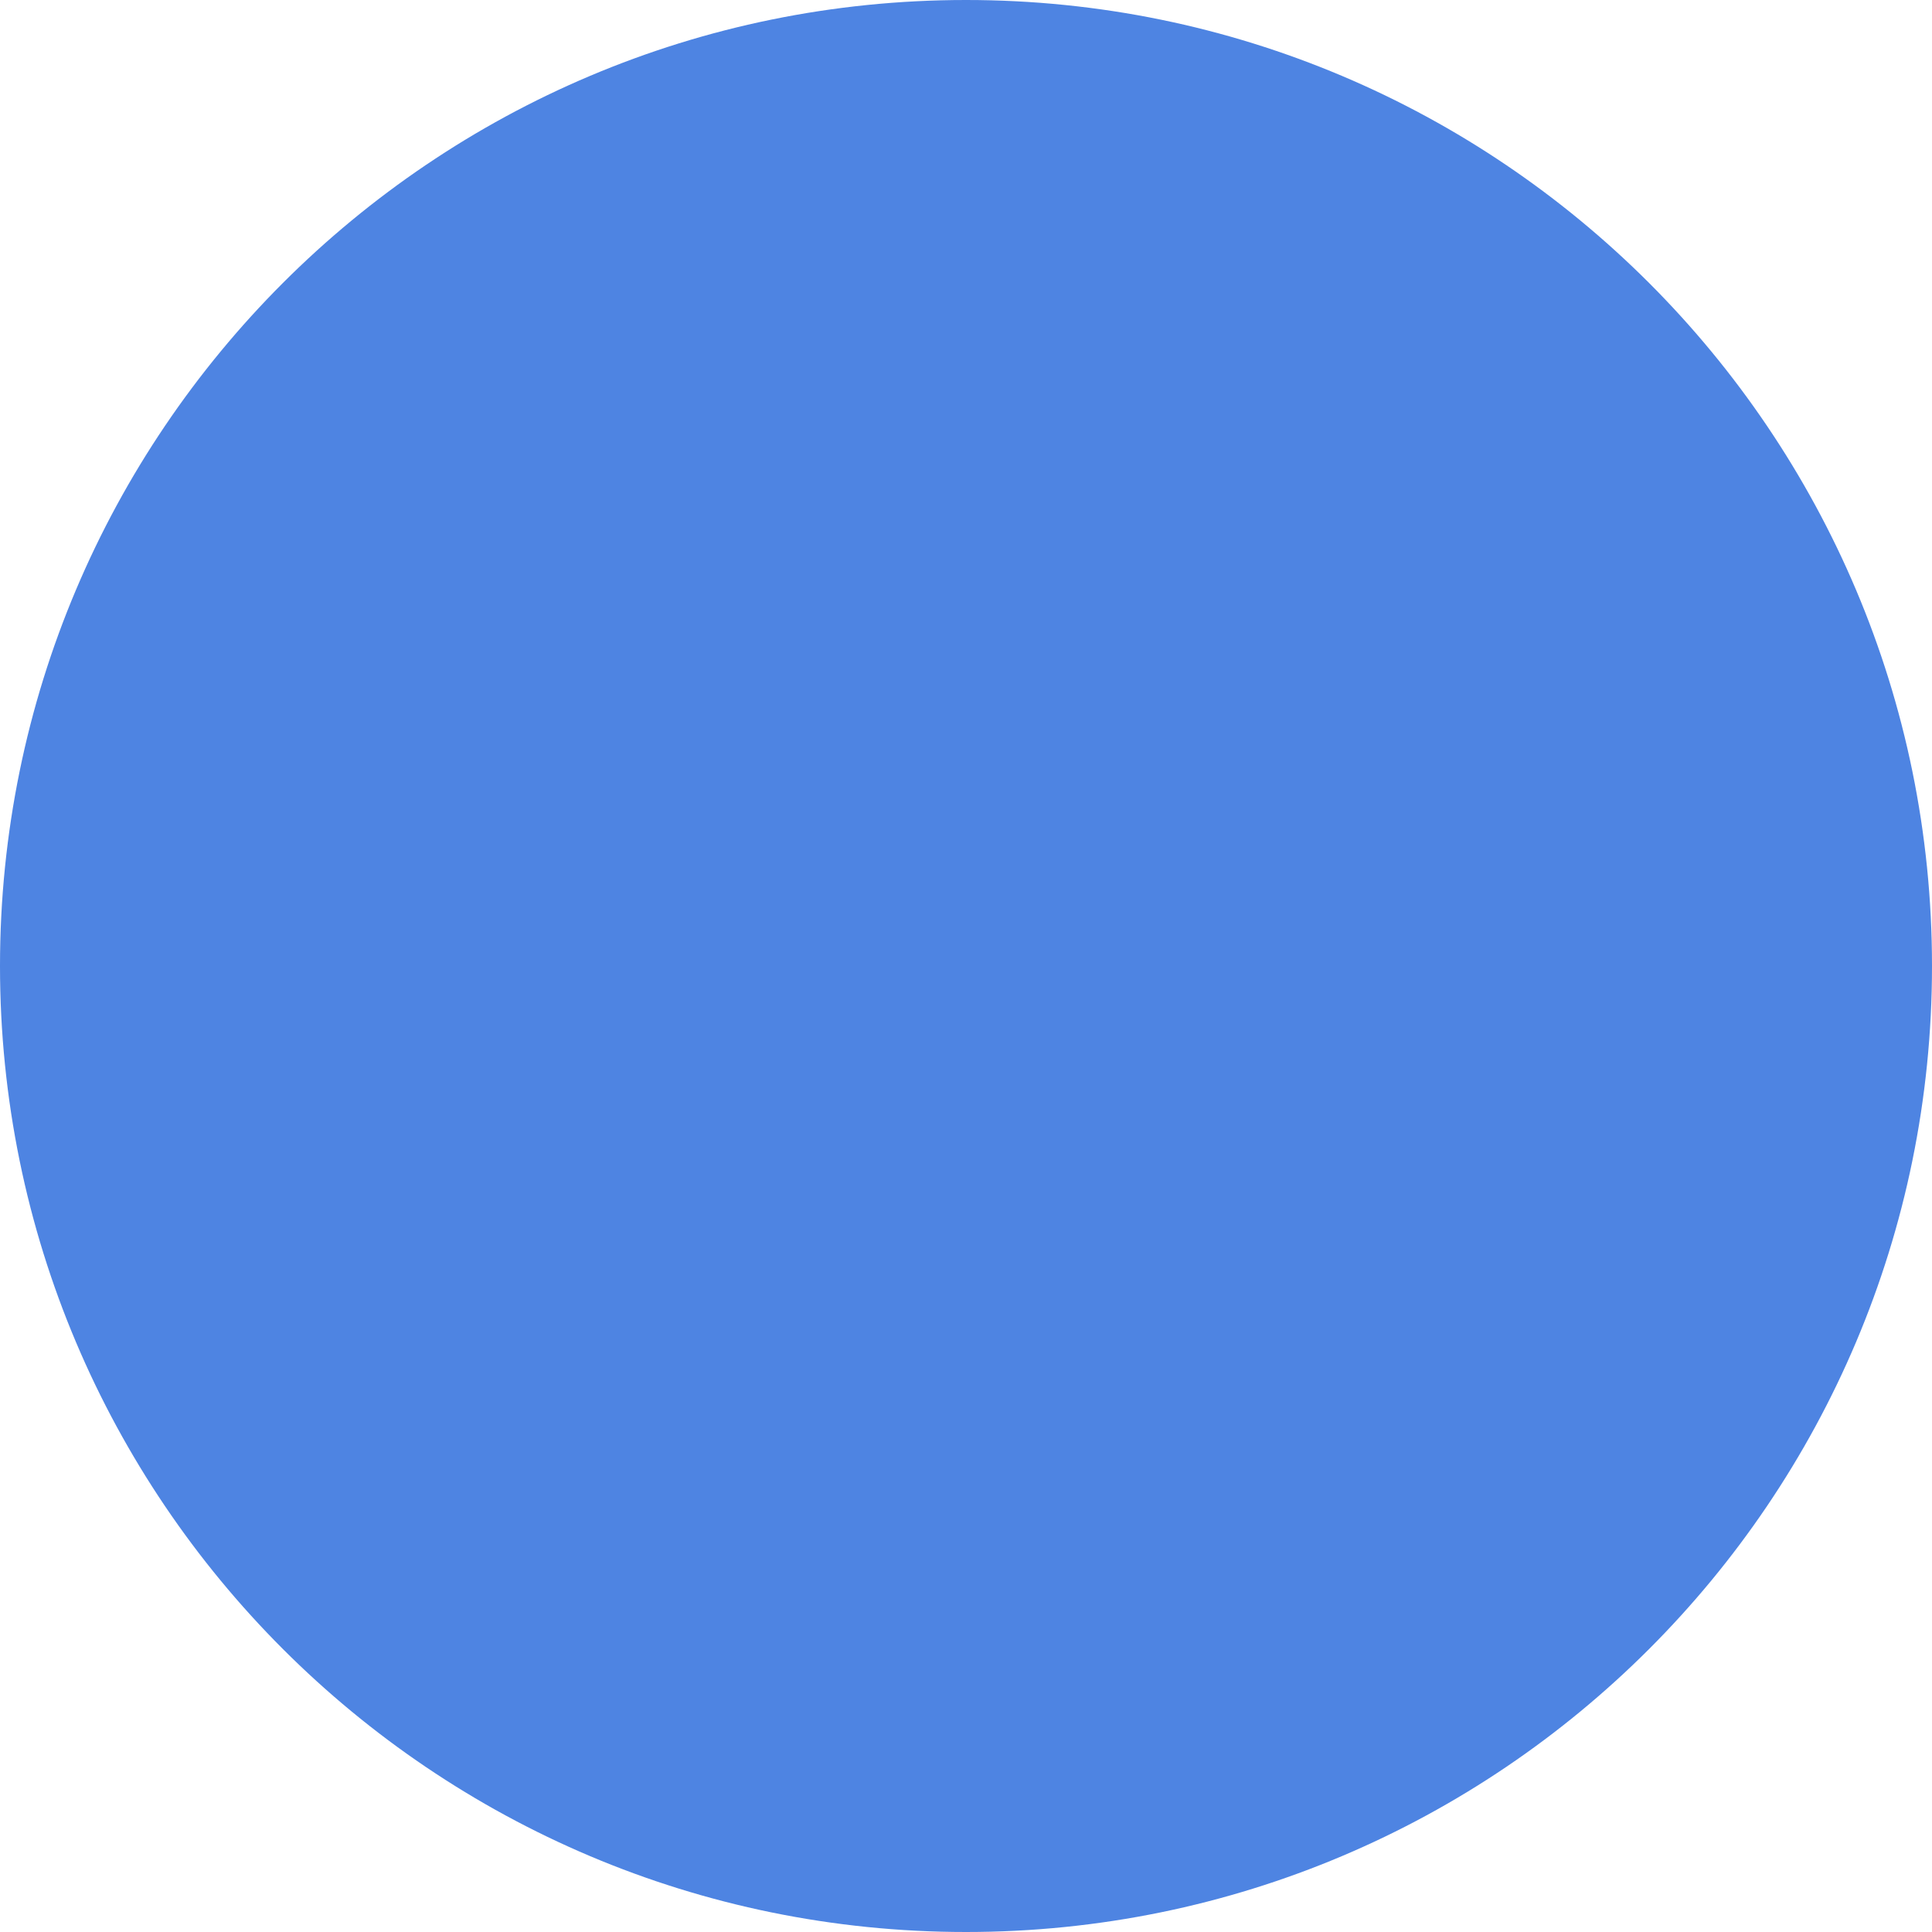
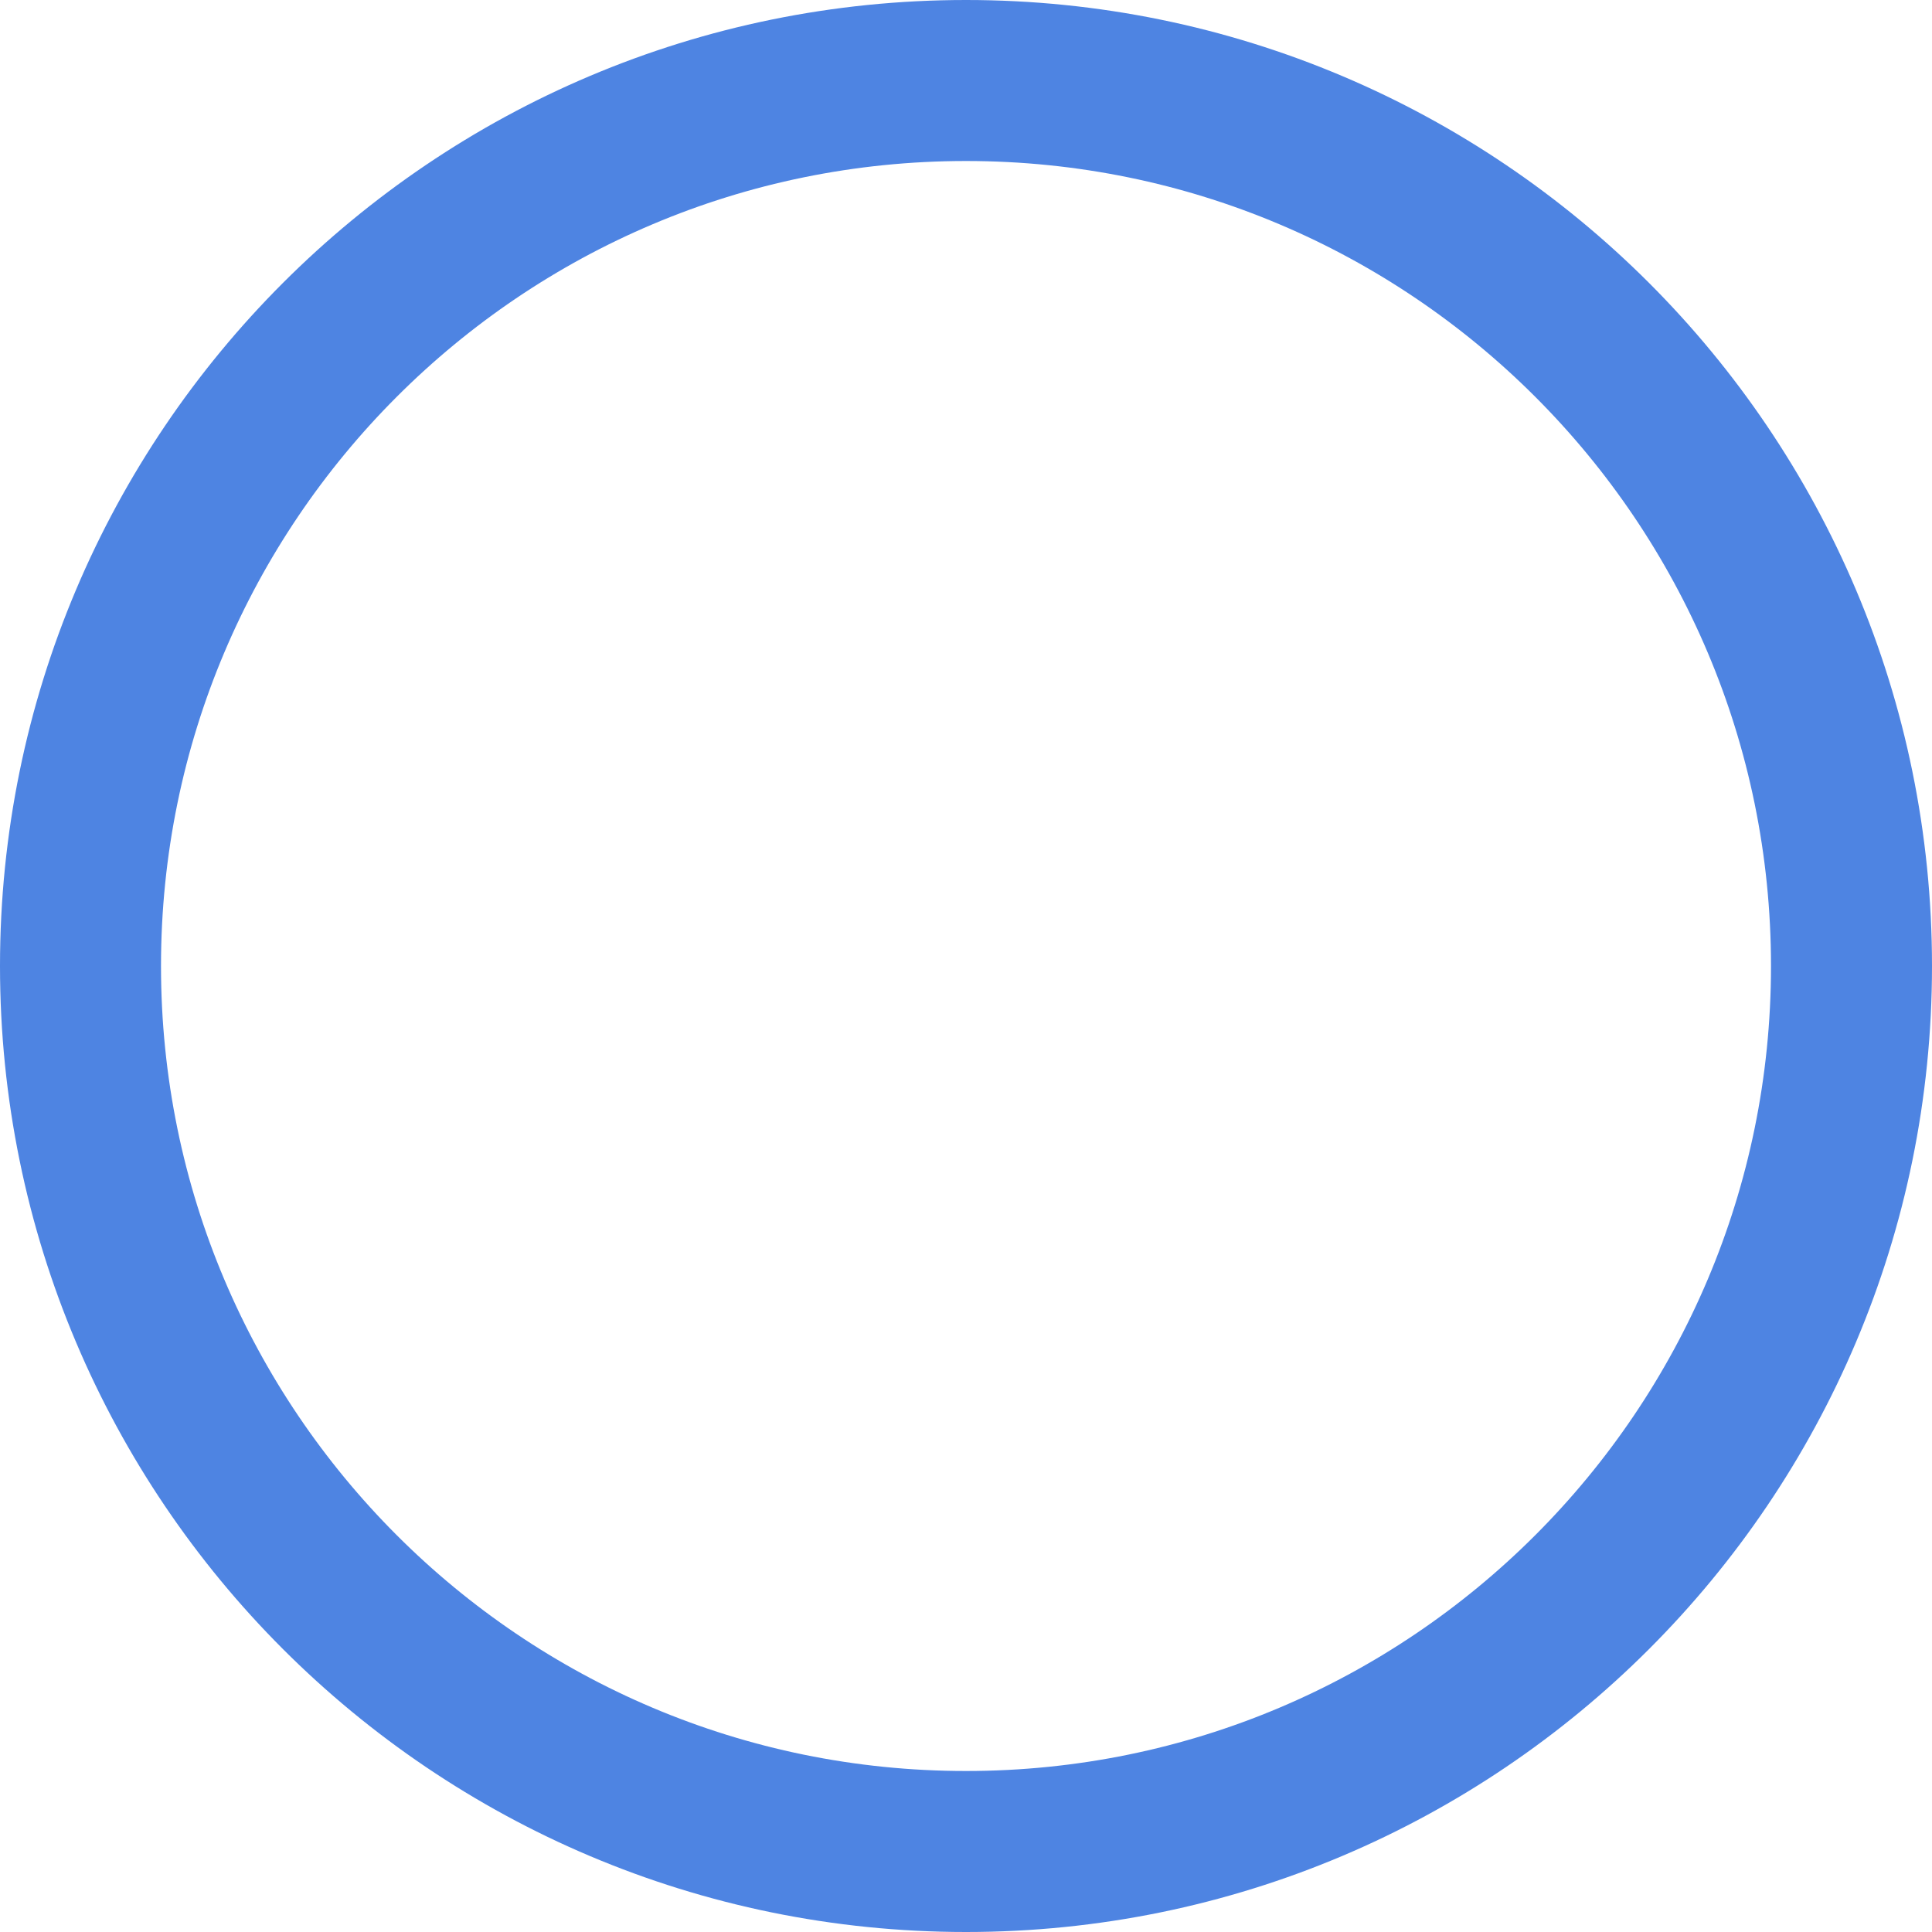
<svg xmlns="http://www.w3.org/2000/svg" width="24" height="24" viewBox="0 0 24 24" fill="none">
-   <rect width="24" height="24" rx="12" fill="#4E84E2" />
+   <rect x="1" y="1" width="22" height="22" rx="11" stroke="#4E84E2" stroke-width="2" />
</svg>
